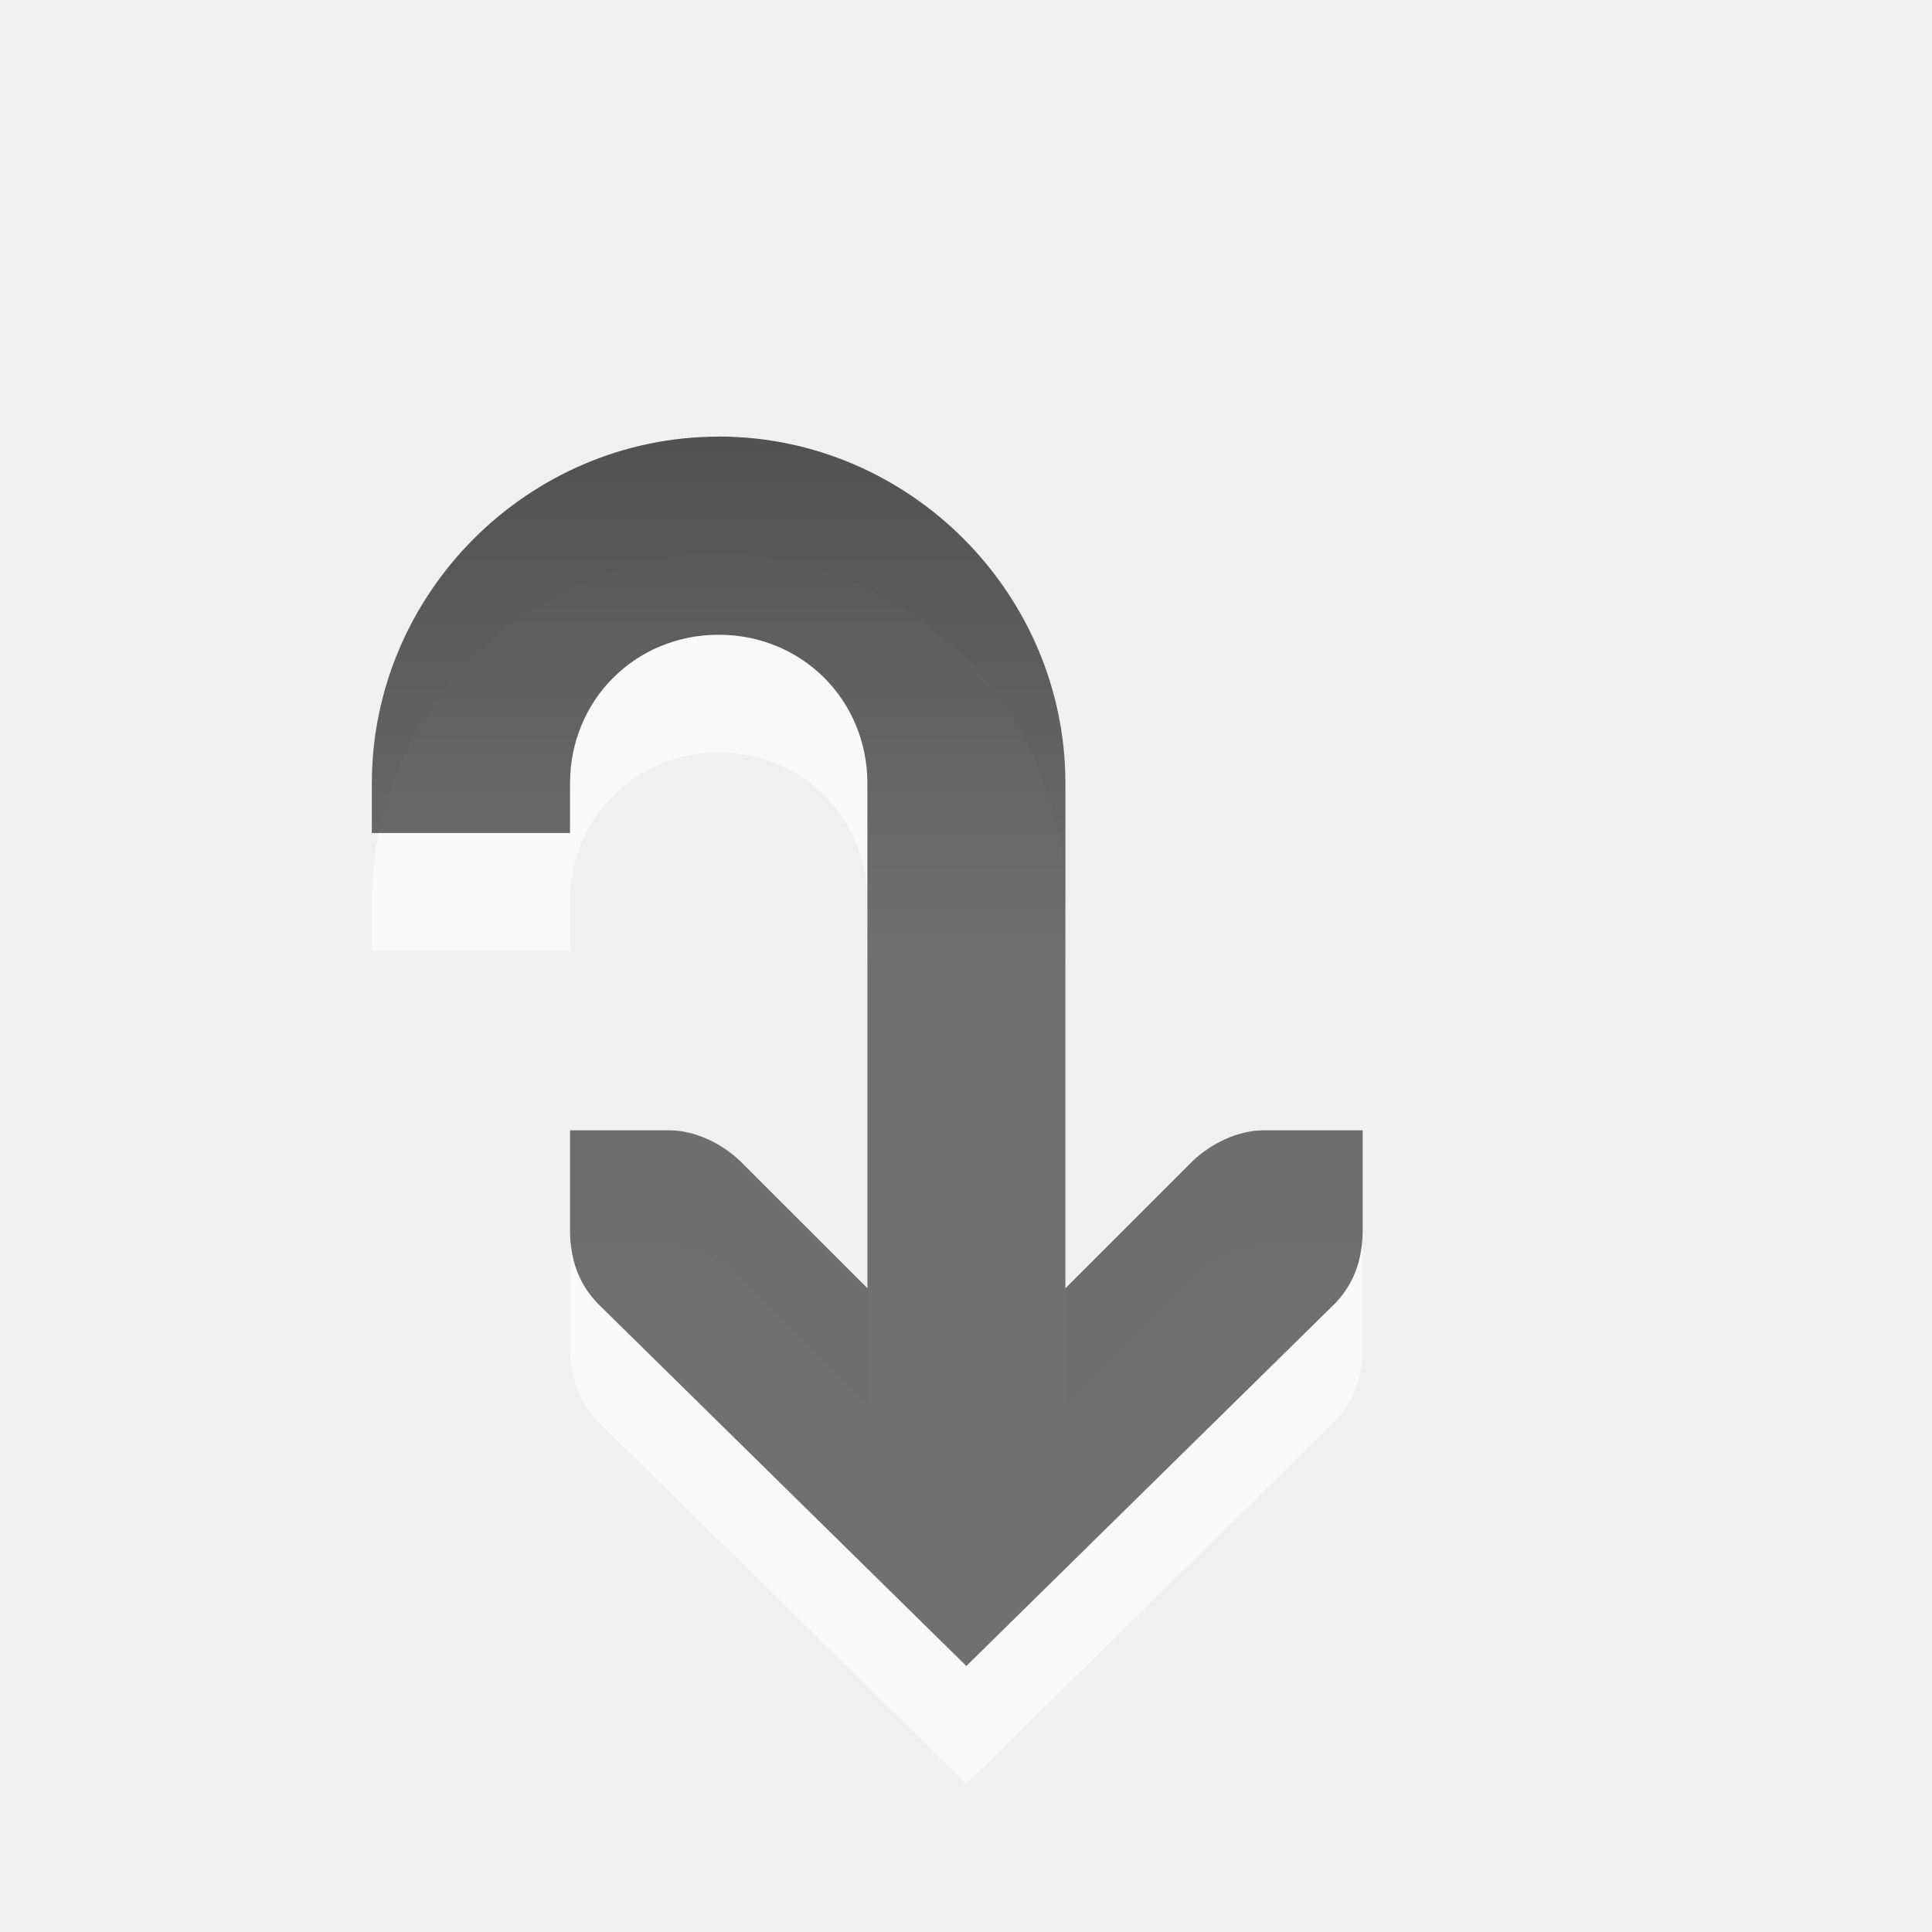
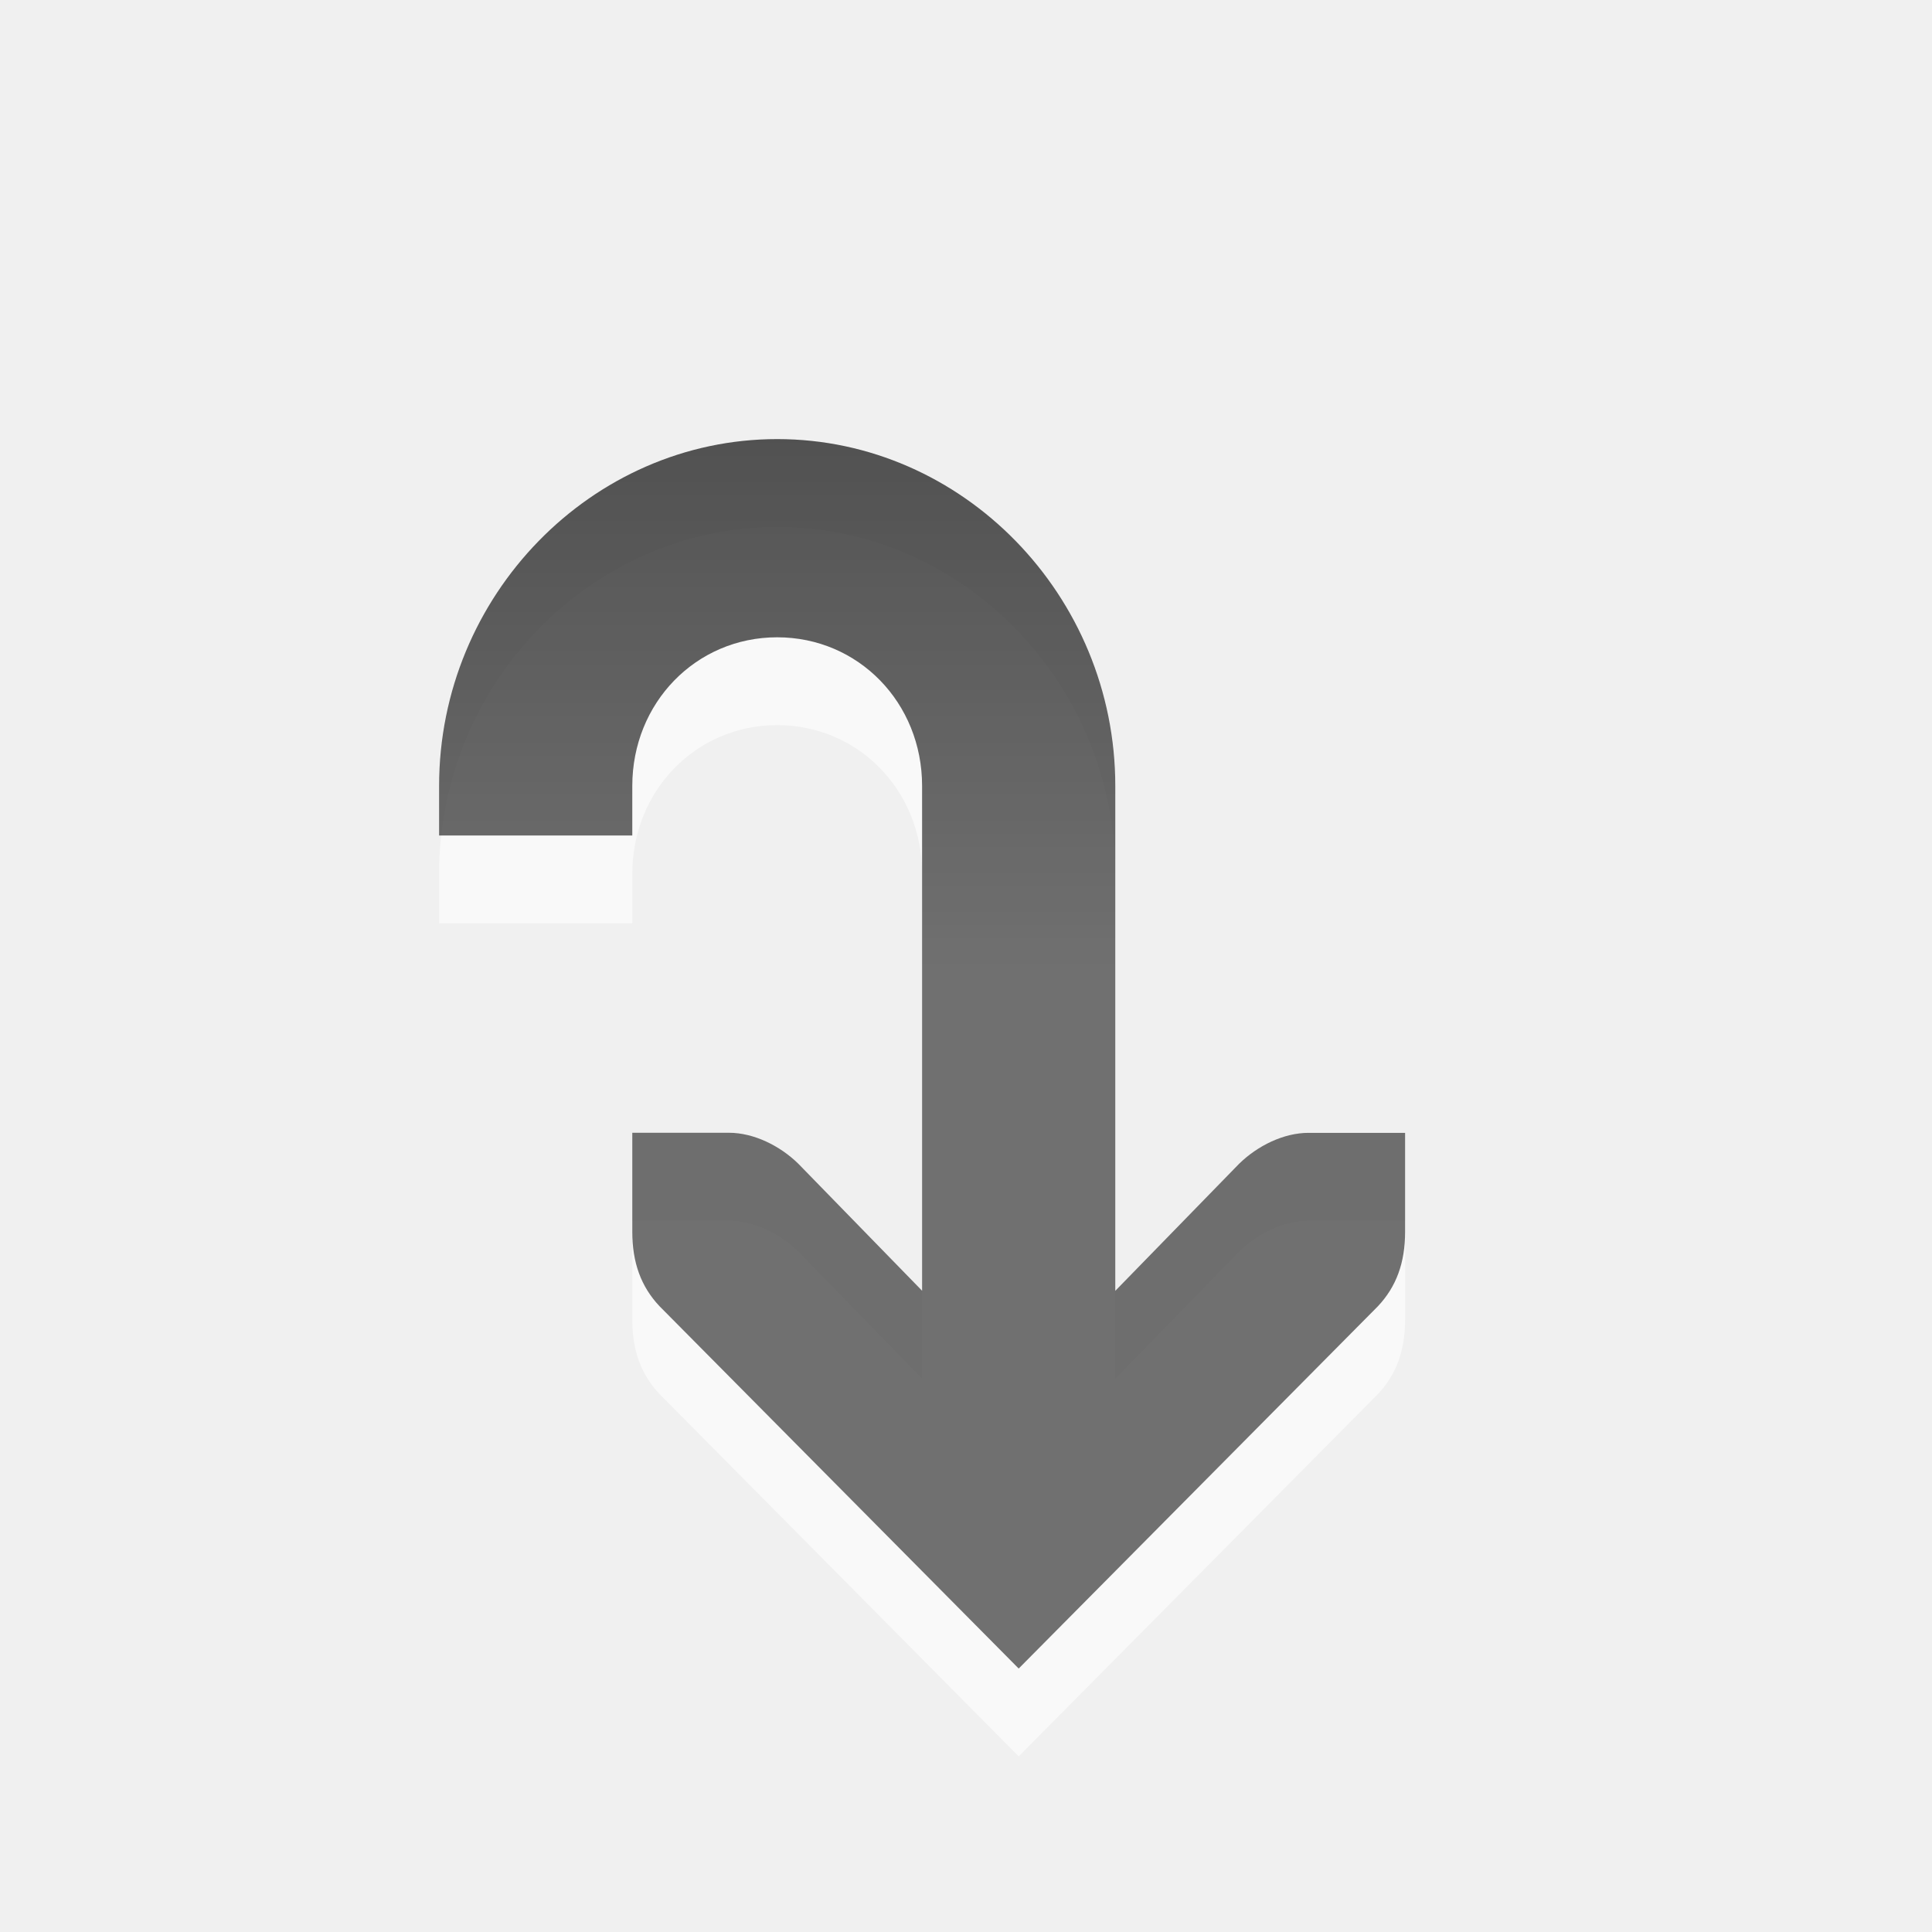
- <svg xmlns="http://www.w3.org/2000/svg" xmlns:xlink="http://www.w3.org/1999/xlink" viewBox="0 0 22 22" id="svg3055" version="1.1" width="100%" height="100%">
-   <defs id="defs3057">
-     <linearGradient gradientUnits="userSpaceOnUse" id="linearGradient1022-1" x2="0" y1="3.007" y2="11.024">
-       <stop offset="0" id="stop3060" />
-       <stop offset="1" stop-color="#363636" id="stop3062" />
+ <svg xmlns="http://www.w3.org/2000/svg" xmlns:xlink="http://www.w3.org/1999/xlink" viewBox="0 0 22 22" id="svg3057" version="1.1" width="100%" height="100%">
+   <defs id="defs3059">
+     <linearGradient gradientUnits="userSpaceOnUse" id="linearGradient1022-1" x2="0" y1="4.006" y2="12.024">
+       <stop offset="0" id="stop3062" />
+       <stop offset="1" stop-color="#363636" id="stop3064" />
    </linearGradient>
-     <linearGradient gradientUnits="userSpaceOnUse" id="linearGradient1022-1-7" x2="0" y1="3.007" y2="11.024">
-       <stop offset="0" id="stop3060-7" />
-       <stop offset="1" stop-color="#363636" id="stop3062-6" />
+     <linearGradient gradientUnits="userSpaceOnUse" id="linearGradient1022-1-7" x2="0" y1="4.006" y2="12.024">
+       <stop offset="0" id="stop3062-5" />
+       <stop offset="1" stop-color="#363636" id="stop3064-1" />
    </linearGradient>
-     <linearGradient gradientTransform="translate(-4.23442,-4.97166)" y2="11.024" x2="0" y1="3.007" gradientUnits="userSpaceOnUse" id="linearGradient3639" xlink:href="#linearGradient1022-1-7" />
+     <linearGradient gradientTransform="translate(-5.234,-5.97116)" y2="12.024" x2="0" y1="4.006" gradientUnits="userSpaceOnUse" id="linearGradient3593" xlink:href="#linearGradient1022-1-7" />
+     <linearGradient xlink:href="#linearGradient1022-1-7" id="linearGradient2992" gradientUnits="userSpaceOnUse" y1="4.006" x2="0" y2="12.024" gradientTransform="matrix(0.9747755,0,0,1,-0.1019748,-0.97116)" />
  </defs>
-   <path d="m 8.184,6.312 c -2.168,0 -3.95,1.782 -3.95,3.95 v 0.564 h 2.257 v -0.564 c 0,-0.948 0.744,-1.693 1.693,-1.693 0.948,0 1.693,0.744 1.693,1.693 v 5.748 L 8.431,14.564 C 8.216,14.358 7.91,14.212 7.62,14.212 H 6.491 v 1.128 c 0,0.349 0.102,0.623 0.317,0.846 l 4.196,4.126 4.196,-4.126 c 0.215,-0.223 0.317,-0.497 0.317,-0.846 v -1.128 h -1.128 c -0.29,0 -0.596,0.147 -0.811,0.353 l -1.446,1.446 v -5.748 c 0,-2.168 -1.782,-3.95 -3.95,-3.95 z" id="path3064" style="opacity:0.6;color:#000000;fill:#ffffff;fill-opacity:1;fill-rule:nonzero;stroke-width:1;stroke-linecap:butt;stroke-linejoin:miter;stroke-miterlimit:4;stroke-opacity:1;stroke-dasharray:none;stroke-dashoffset:0;marker:none;visibility:visible;display:inline;overflow:visible;enable-background:accumulate" />
-   <path d="m 8.184,4.972 c -2.168,0 -3.95,1.782 -3.95,3.95 V 9.486 H 6.491 V 8.921 c 0,-0.948 0.744,-1.693 1.693,-1.693 0.948,0 1.693,0.744 1.693,1.693 V 14.669 L 8.431,13.224 C 8.216,13.017 7.91,12.871 7.62,12.871 H 6.491 v 1.128 c 0,0.349 0.102,0.623 0.317,0.846 l 4.196,4.126 4.196,-4.126 c 0.215,-0.223 0.317,-0.497 0.317,-0.846 v -1.128 h -1.128 c -0.29,0 -0.596,0.147 -0.811,0.353 l -1.446,1.446 V 8.921 c 0,-2.168 -1.782,-3.95 -3.95,-3.95 z" id="path3066" style="opacity:0.7;color:#000000;fill:url(#linearGradient1022-1-7);fill-opacity:1;fill-rule:nonzero;stroke-width:1;stroke-linecap:butt;stroke-linejoin:miter;stroke-miterlimit:4;stroke-opacity:1;stroke-dasharray:none;stroke-dashoffset:0;marker:none;visibility:visible;display:inline;overflow:visible;enable-background:accumulate" />
+   <path d="M 8.85,6 C 6.737,6 5,7.782 5,9.95 v 0.564 H 7.2 V 9.95 c 0,-0.948 0.726,-1.693 1.65,-1.693 0.924,0 1.65,0.744 1.65,1.693 v 5.748 L 9.091,14.252 C 8.881,14.046 8.583,13.899 8.3,13.899 H 7.2 v 1.128 c 0,0.349 0.099,0.623 0.309,0.846 L 11.6,20 15.691,15.874 C 15.901,15.651 16,15.377 16,15.028 v -1.128 h -1.1 c -0.283,0 -0.581,0.147 -0.791,0.353 l -1.409,1.446 V 9.95 C 12.7,7.782 10.963,6 8.85,6 z" id="path3066" style="opacity:0.6;color:#000000;fill:#ffffff;fill-opacity:1;fill-rule:nonzero;stroke-width:1;stroke-linecap:butt;stroke-linejoin:miter;stroke-miterlimit:4;stroke-opacity:1;stroke-dasharray:none;stroke-dashoffset:0;marker:none;visibility:visible;display:inline;overflow:visible;enable-background:accumulate" />
+   <path d="M 8.85,5 C 6.737,5 5,6.782 5,8.95 V 9.514 H 7.2 V 8.95 c 0,-0.948 0.726,-1.693 1.65,-1.693 0.924,0 1.65,0.744 1.65,1.693 v 5.748 L 9.091,13.252 C 8.881,13.046 8.583,12.899 8.3,12.899 H 7.2 v 1.128 c 0,0.349 0.099,0.623 0.309,0.846 L 11.6,19 15.691,14.874 C 15.901,14.651 16,14.377 16,14.028 v -1.128 h -1.1 c -0.283,0 -0.581,0.147 -0.791,0.353 l -1.409,1.446 V 8.95 C 12.7,6.782 10.963,5 8.85,5 z" id="path3068" style="opacity:0.7;color:#000000;fill:url(#linearGradient2992);fill-opacity:1;fill-rule:nonzero;stroke-width:1;stroke-linecap:butt;stroke-linejoin:miter;stroke-miterlimit:4;stroke-opacity:1;stroke-dasharray:none;stroke-dashoffset:0;marker:none;visibility:visible;display:inline;overflow:visible;enable-background:accumulate" />
</svg>
